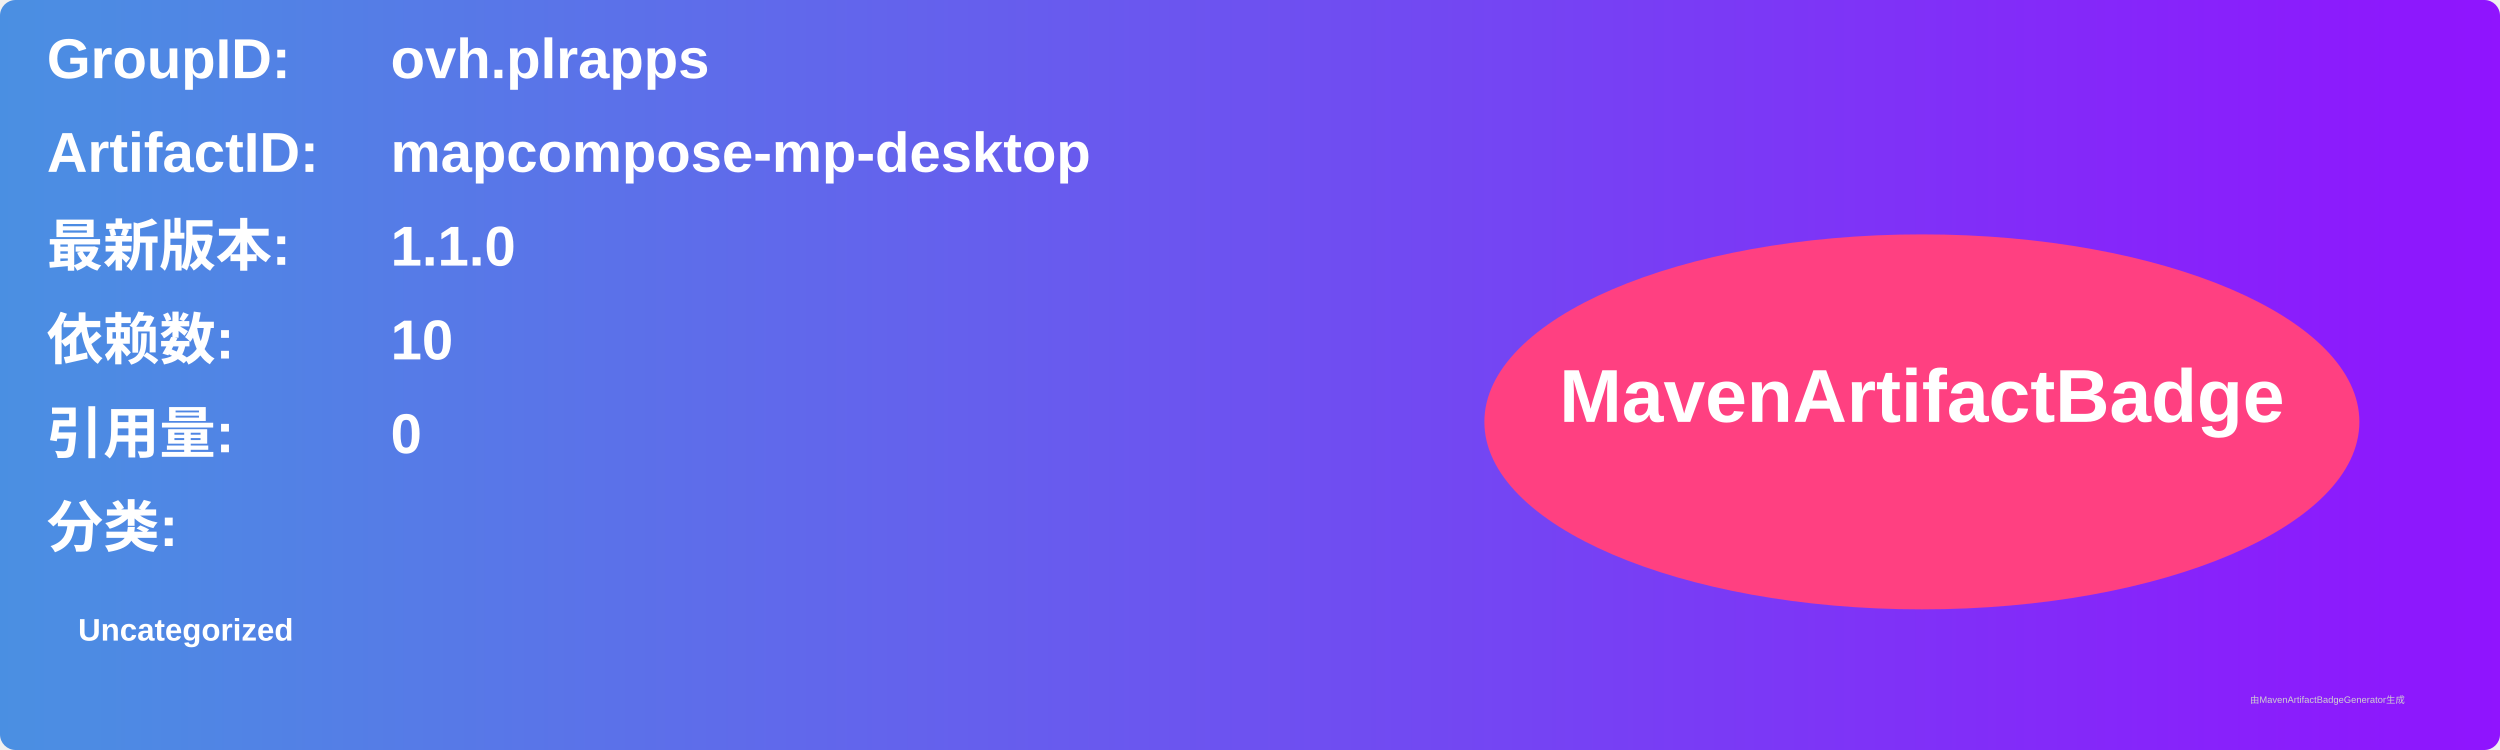
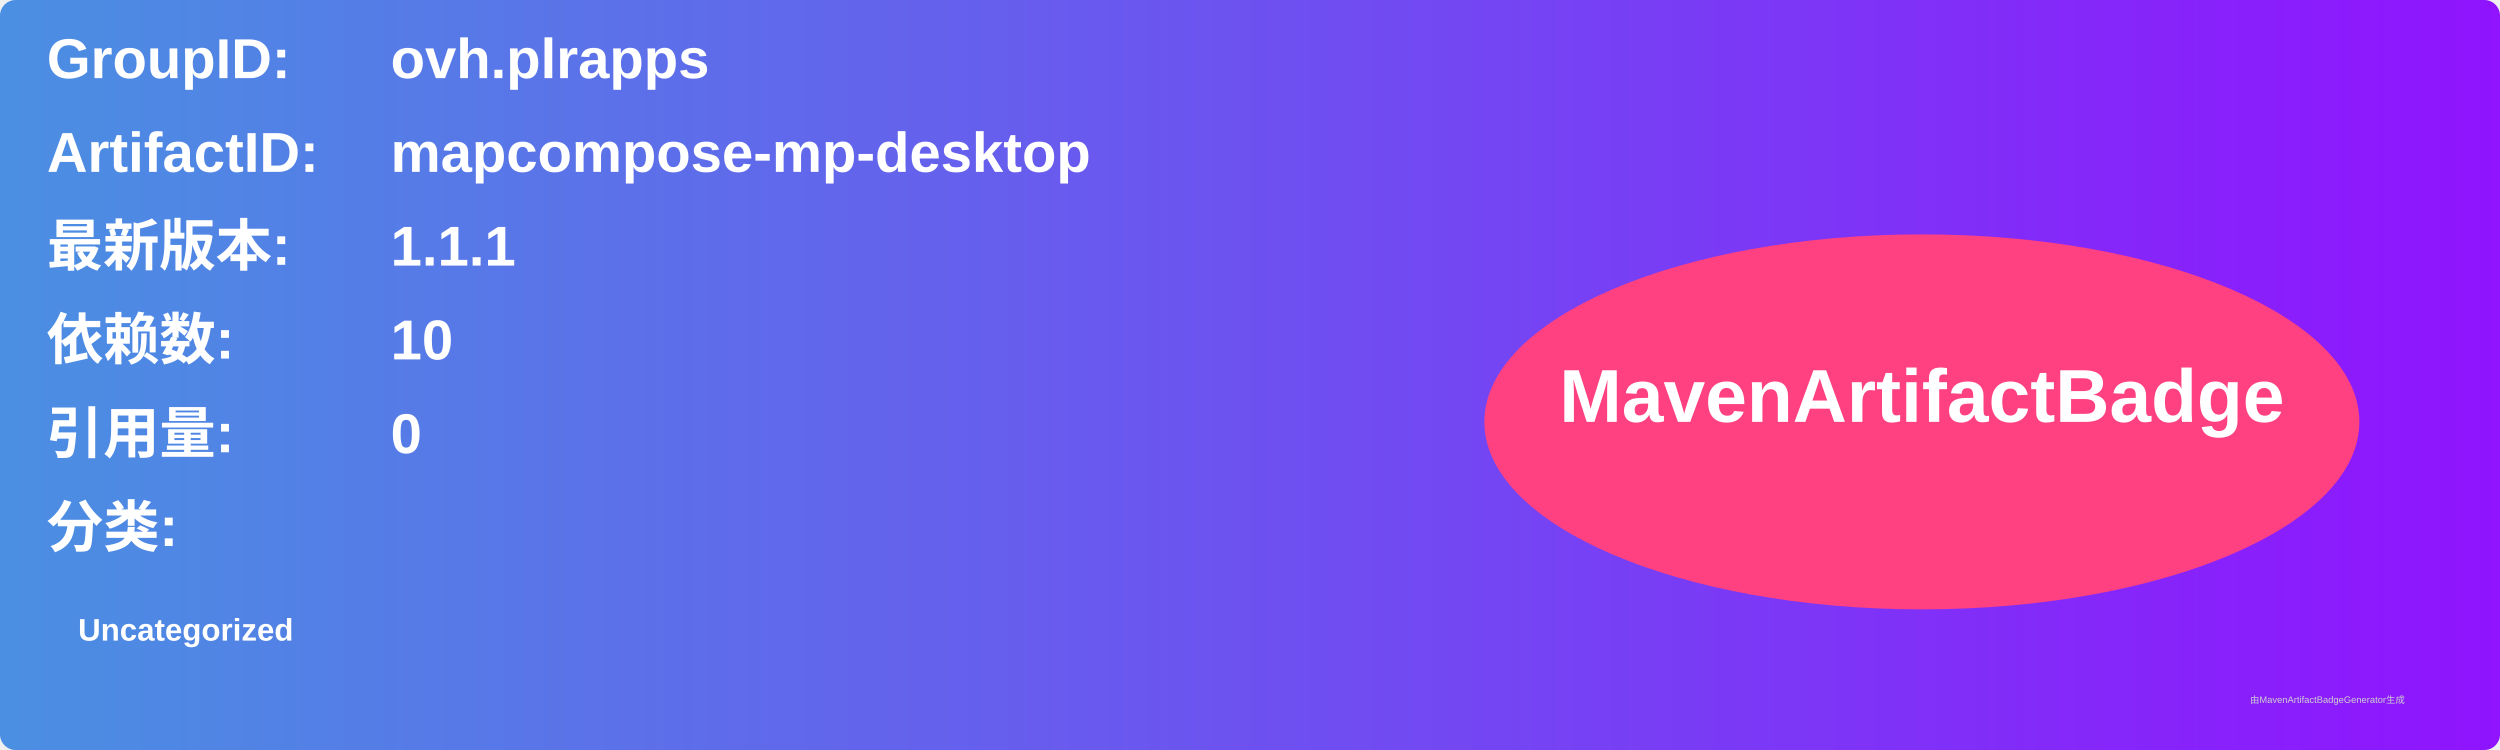
<svg xmlns="http://www.w3.org/2000/svg" width="800" height="240" viewBox="0 0 800 240">
  <linearGradient id="grad" x1="0%" y1="0%" x2="100%" y2="0%">
    <stop offset="0%" stop-color="#4a90e2" />
    <stop offset="100%" stop-color="#9013fe" />
  </linearGradient>
  <rect width="100%" height="100%" rx="5" ry="5" fill="url(#grad)" />
  <g transform="translate(15, 15)">
    <text x="0" y="10" font-family="Arial" font-size="18" fill="white" font-weight="bold" width="260">GroupID:</text>
    <text x="110" y="10" font-family="Arial" font-size="18" fill="white" font-weight="bold" width="460">ovh.plrapps</text>
    <text x="0" y="40" font-family="Arial" font-size="18" fill="white" font-weight="bold" width="260">ArtifactID:</text>
    <text x="110" y="40" font-family="Arial" font-size="18" fill="white" font-weight="bold" width="460">mapcompose-mp-desktop</text>
    <text x="0" y="70" font-family="Arial" font-size="18" fill="white" font-weight="bold">最新版本:</text>
    <text x="110" y="70" font-family="Arial" font-size="18" fill="white" font-weight="bold">
-       <tspan font-weight="bold">1.1.0</tspan>
+       <tspan font-weight="bold">1.1.1</tspan>
    </text>
    <text x="0" y="100" font-family="Arial" font-size="18" fill="white" font-weight="bold">依赖数: </text>
    <text x="110" y="100" font-family="Arial" font-size="18" fill="white">
      <tspan font-weight="bold">10</tspan>
    </text>
    <text x="0" y="130" font-family="Arial" font-size="18" fill="white" font-weight="bold">引用量: </text>
    <text x="110" y="130" font-family="Arial" font-size="18" fill="white">
      <tspan font-weight="bold">0</tspan>
    </text>
    <text x="0" y="160" font-family="Arial" font-size="18" fill="white" font-weight="bold">分类:</text>
    <text x="10" y="190" font-family="Arial" font-size="10" fill="white">
      <tspan font-weight="bold">Uncategorized</tspan>
    </text>
    <ellipse cx="600" cy="120" rx="140" ry="60" fill="#ff4081" />
    <text x="600" y="120" text-anchor="middle" font-family="Arial" font-size="24" fill="white" font-weight="bold">MavenArtifactBadge</text>
  </g>
  <text x="720" y="225" font-family="Arial" font-size="3" fill="#d0d0d0">由MavenArtifactBadgeGenerator生成</text>
</svg>
